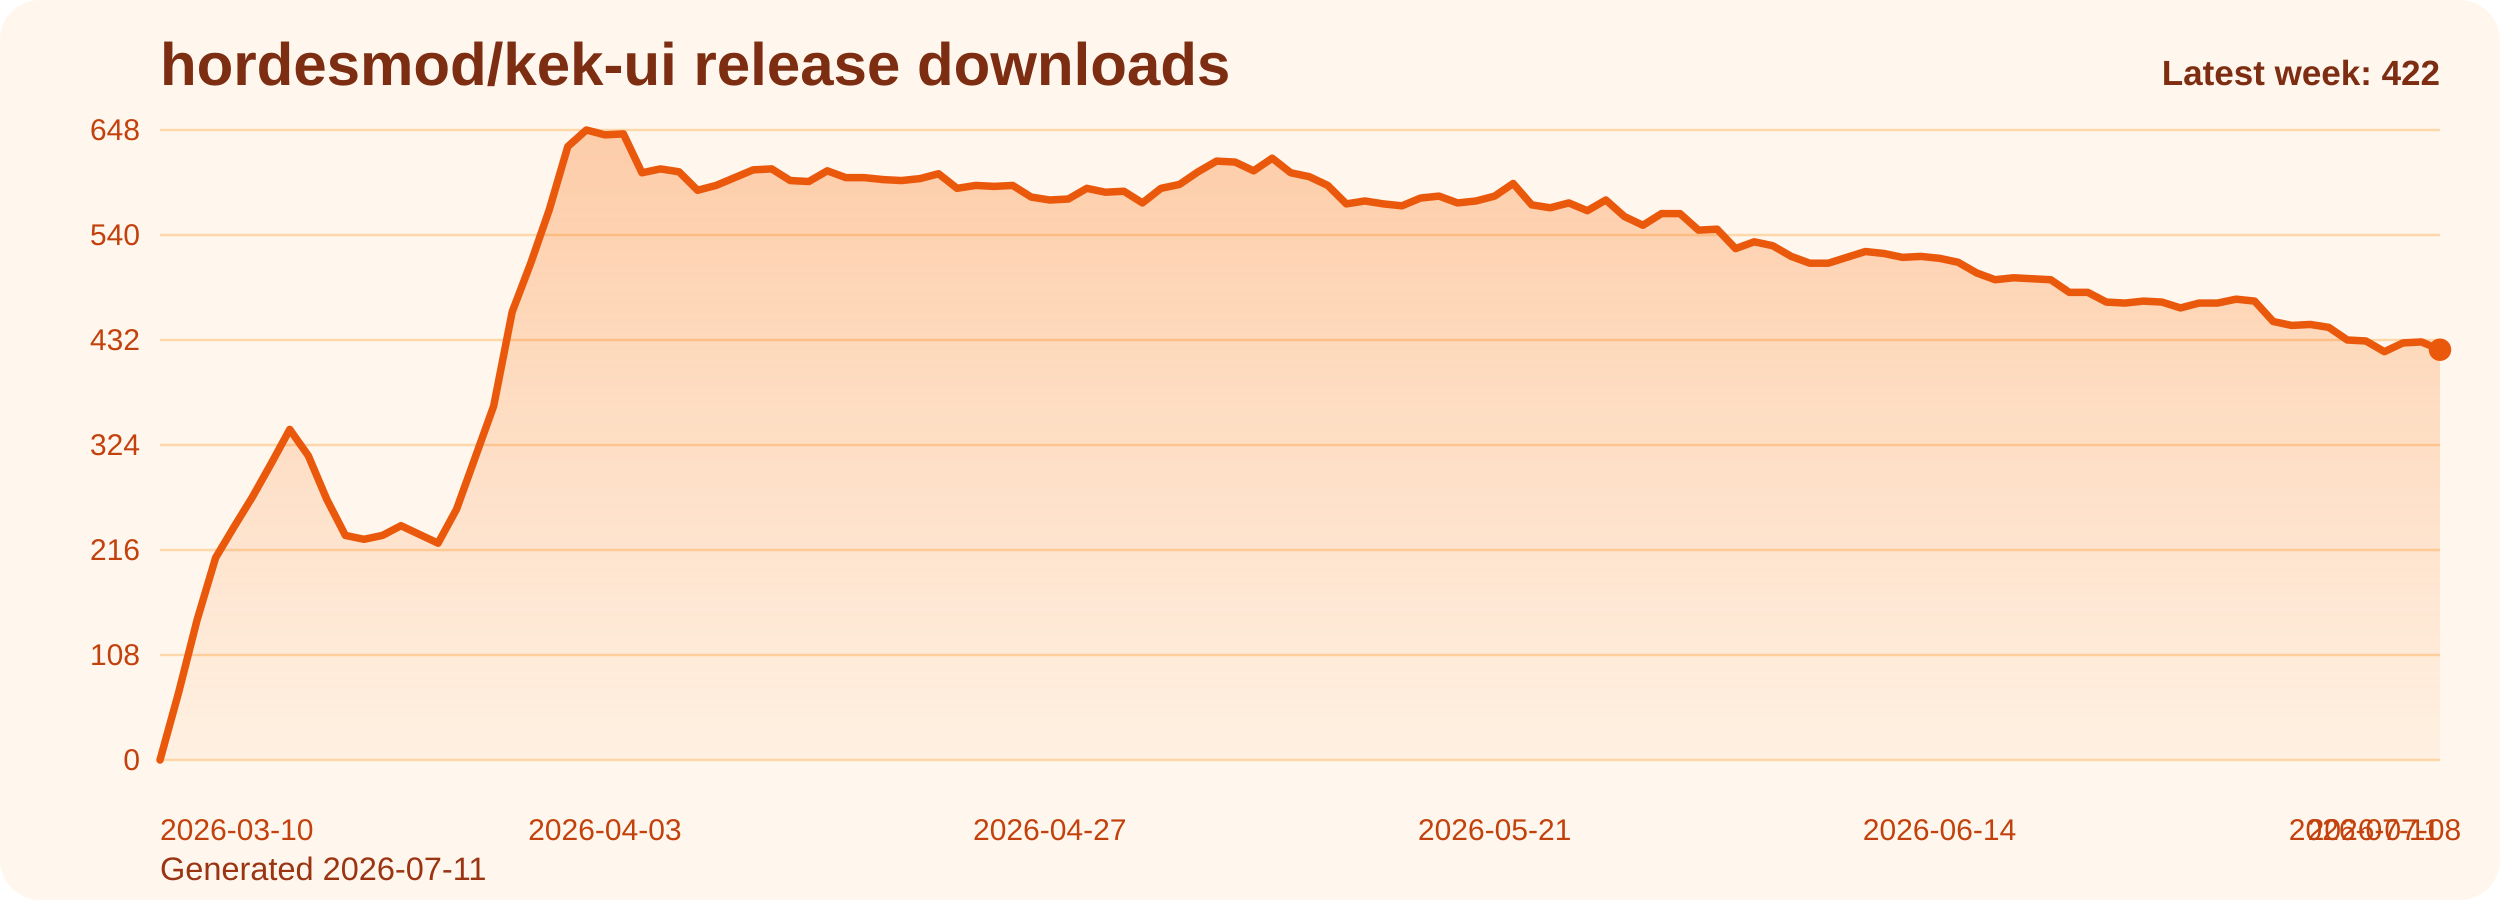
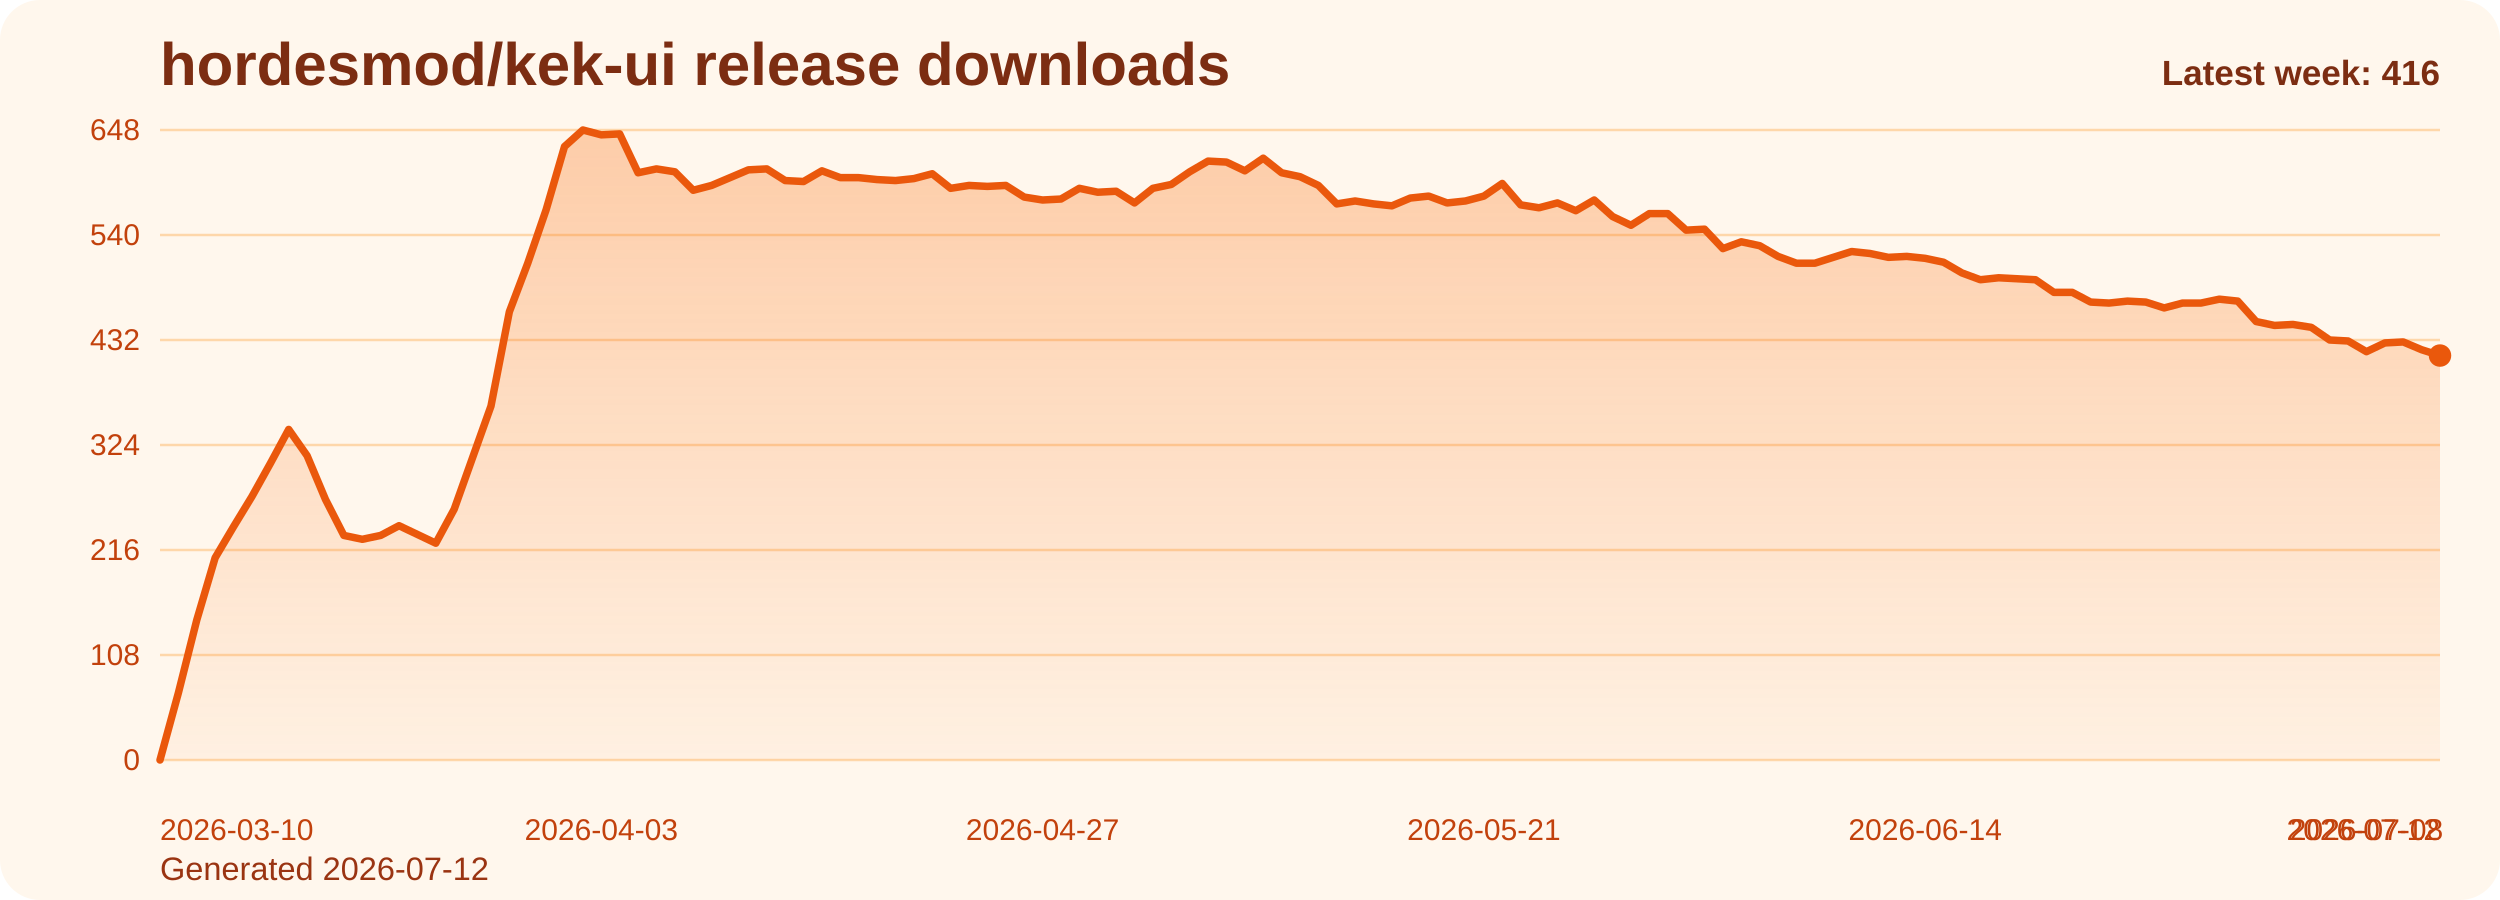
<svg xmlns="http://www.w3.org/2000/svg" viewBox="0 0 1000 360" role="img" aria-label="hordesmod/kek-ui release downloads chart">
  <defs>
    <linearGradient id="fill-weekly-orange" x1="0" y1="0" x2="0" y2="1">
      <stop offset="0%" stop-color="#f97316" stop-opacity="0.32" />
      <stop offset="100%" stop-color="#f97316" stop-opacity="0.05" />
    </linearGradient>
    <style>
      .bg { fill: #fff7ed; }
      .title { font: 700 24px Arial, sans-serif; fill: #7c2d12; }
      .sub { font: 400 13px Arial, sans-serif; fill: #9a3412; }
      .grid { stroke: #fed7aa; stroke-width: 1; }
      .axis { font: 400 12px Arial, sans-serif; fill: #c2410c; }
      .line { fill: none; stroke: #ea580c; stroke-width: 3; stroke-linecap: round; stroke-linejoin: round; }
      .dot { fill: #ea580c; }
      .value { font: 600 11px Arial, sans-serif; fill: #9a3412; }
      .latest { font: 700 14px Arial, sans-serif; fill: #7c2d12; }
    </style>
  </defs>
  <rect class="bg" x="0" y="0" width="1000" height="360" rx="16" />
  <text class="title" x="64" y="34">hordesmod/kek-ui release downloads</text>
-   <text class="sub" x="64" y="352">Generated 2026-07-11</text>
+   <text class="sub" x="64" y="352">Generated 2026-07-12</text>
  <line x1="64" y1="52.00" x2="976" y2="52.00" class="grid" />
  <text x="56" y="56.00" text-anchor="end" class="axis">648</text>
  <line x1="64" y1="94.00" x2="976" y2="94.00" class="grid" />
  <text x="56" y="98.00" text-anchor="end" class="axis">540</text>
  <line x1="64" y1="136.00" x2="976" y2="136.00" class="grid" />
  <text x="56" y="140.00" text-anchor="end" class="axis">432</text>
  <line x1="64" y1="178.00" x2="976" y2="178.00" class="grid" />
  <text x="56" y="182.00" text-anchor="end" class="axis">324</text>
  <line x1="64" y1="220.00" x2="976" y2="220.00" class="grid" />
  <text x="56" y="224.00" text-anchor="end" class="axis">216</text>
  <line x1="64" y1="262.00" x2="976" y2="262.00" class="grid" />
  <text x="56" y="266.00" text-anchor="end" class="axis">108</text>
  <line x1="64" y1="304.00" x2="976" y2="304.00" class="grid" />
  <text x="56" y="308.00" text-anchor="end" class="axis">0</text>
-   <path d="M 64.00 304 L 64.00 304.00 L 71.41 277.17 L 78.83 248.00 L 86.24 223.11 L 93.66 210.67 L 101.07 198.61 L 108.49 185.39 L 115.90 171.78 L 123.32 182.28 L 130.73 199.78 L 138.15 214.17 L 145.56 215.72 L 152.98 214.17 L 160.39 210.28 L 167.80 213.78 L 175.22 217.28 L 182.63 203.67 L 190.05 183.06 L 197.46 162.44 L 204.88 124.72 L 212.29 105.28 L 219.71 83.89 L 227.12 58.61 L 234.54 52.00 L 241.95 53.94 L 249.37 53.56 L 256.78 69.11 L 264.20 67.56 L 271.61 68.72 L 279.02 76.11 L 286.44 74.17 L 293.85 71.06 L 301.27 67.94 L 308.68 67.56 L 316.10 72.22 L 323.51 72.61 L 330.93 68.33 L 338.34 71.06 L 345.76 71.06 L 353.17 71.83 L 360.59 72.22 L 368.00 71.44 L 375.41 69.50 L 382.83 75.33 L 390.24 74.17 L 397.66 74.56 L 405.07 74.17 L 412.49 78.83 L 419.90 80.00 L 427.32 79.61 L 434.73 75.33 L 442.15 76.89 L 449.56 76.50 L 456.98 81.17 L 464.39 75.33 L 471.80 73.78 L 479.22 68.72 L 486.63 64.44 L 494.05 64.83 L 501.46 68.33 L 508.88 63.28 L 516.29 69.11 L 523.71 70.67 L 531.12 74.17 L 538.54 81.56 L 545.95 80.39 L 553.37 81.56 L 560.78 82.33 L 568.20 79.22 L 575.61 78.44 L 583.02 81.17 L 590.44 80.39 L 597.85 78.44 L 605.27 73.39 L 612.68 81.94 L 620.10 83.11 L 627.51 81.17 L 634.93 84.28 L 642.34 80.00 L 649.76 86.61 L 657.17 90.11 L 664.59 85.44 L 672.00 85.44 L 679.41 92.06 L 686.83 91.67 L 694.24 99.44 L 701.66 96.72 L 709.07 98.28 L 716.49 102.56 L 723.90 105.28 L 731.32 105.28 L 738.73 102.94 L 746.15 100.61 L 753.56 101.39 L 760.98 102.94 L 768.39 102.56 L 775.80 103.33 L 783.22 104.89 L 790.63 109.17 L 798.05 111.89 L 805.46 111.11 L 812.88 111.50 L 820.29 111.89 L 827.71 116.94 L 835.12 116.94 L 842.54 120.83 L 849.95 121.22 L 857.37 120.44 L 864.78 120.83 L 872.20 123.17 L 879.61 121.22 L 887.02 121.22 L 894.44 119.67 L 901.85 120.44 L 909.27 128.61 L 916.68 130.17 L 924.10 129.78 L 931.51 130.94 L 938.93 136.00 L 946.34 136.39 L 953.76 140.67 L 961.17 137.17 L 968.59 136.78 L 976.00 139.89 L 976.00 304 Z" fill="url(#fill-weekly-orange)" />
-   <polyline class="line" points="64.00,304.00 71.41,277.17 78.83,248.00 86.24,223.11 93.66,210.67 101.07,198.61 108.49,185.39 115.90,171.78 123.32,182.28 130.73,199.78 138.15,214.17 145.56,215.72 152.98,214.17 160.39,210.28 167.80,213.78 175.22,217.28 182.63,203.67 190.05,183.06 197.46,162.44 204.88,124.72 212.29,105.28 219.71,83.89 227.12,58.61 234.54,52.00 241.95,53.94 249.37,53.56 256.78,69.11 264.20,67.56 271.61,68.72 279.02,76.11 286.44,74.17 293.85,71.06 301.27,67.94 308.68,67.56 316.10,72.22 323.51,72.61 330.93,68.33 338.34,71.06 345.76,71.06 353.17,71.83 360.59,72.22 368.00,71.44 375.41,69.50 382.83,75.33 390.24,74.17 397.66,74.56 405.07,74.17 412.49,78.83 419.90,80.00 427.32,79.61 434.73,75.33 442.15,76.89 449.56,76.50 456.98,81.17 464.39,75.33 471.80,73.78 479.22,68.72 486.63,64.44 494.05,64.83 501.46,68.33 508.88,63.28 516.29,69.11 523.71,70.67 531.12,74.17 538.54,81.56 545.95,80.39 553.37,81.56 560.78,82.33 568.20,79.22 575.61,78.44 583.02,81.17 590.44,80.39 597.85,78.44 605.27,73.39 612.68,81.94 620.10,83.11 627.51,81.17 634.93,84.28 642.34,80.00 649.76,86.61 657.17,90.11 664.59,85.44 672.00,85.44 679.41,92.06 686.83,91.67 694.24,99.44 701.66,96.72 709.07,98.28 716.49,102.56 723.90,105.28 731.32,105.28 738.73,102.94 746.15,100.61 753.56,101.39 760.98,102.94 768.39,102.56 775.80,103.33 783.22,104.89 790.63,109.17 798.05,111.89 805.46,111.11 812.88,111.50 820.29,111.89 827.71,116.94 835.12,116.94 842.54,120.83 849.95,121.22 857.37,120.44 864.78,120.83 872.20,123.17 879.61,121.22 887.02,121.22 894.44,119.67 901.85,120.44 909.27,128.61 916.68,130.17 924.10,129.78 931.51,130.94 938.93,136.00 946.34,136.39 953.76,140.67 961.17,137.17 968.59,136.78 976.00,139.89" />
-   <circle class="dot" cx="976.00" cy="139.89" r="4.5" />
+   <path d="M 64.00 304 L 64.00 304.00 L 71.35 277.17 L 78.71 248.00 L 86.06 223.11 L 93.42 210.67 L 100.77 198.61 L 108.13 185.39 L 115.48 171.78 L 122.84 182.28 L 130.19 199.78 L 137.55 214.17 L 144.90 215.72 L 152.26 214.17 L 159.61 210.28 L 166.97 213.78 L 174.32 217.28 L 181.68 203.67 L 189.03 183.06 L 196.39 162.44 L 203.74 124.72 L 211.10 105.28 L 218.45 83.89 L 225.81 58.61 L 233.16 52.00 L 240.52 53.94 L 247.87 53.56 L 255.23 69.11 L 262.58 67.56 L 269.94 68.72 L 277.29 76.11 L 284.65 74.17 L 292.00 71.06 L 299.35 67.94 L 306.71 67.56 L 314.06 72.22 L 321.42 72.61 L 328.77 68.33 L 336.13 71.06 L 343.48 71.06 L 350.84 71.83 L 358.19 72.22 L 365.55 71.44 L 372.90 69.50 L 380.26 75.33 L 387.61 74.17 L 394.97 74.56 L 402.32 74.17 L 409.68 78.83 L 417.03 80.00 L 424.39 79.61 L 431.74 75.33 L 439.10 76.89 L 446.45 76.50 L 453.81 81.17 L 461.16 75.33 L 468.52 73.78 L 475.87 68.72 L 483.23 64.44 L 490.58 64.83 L 497.94 68.33 L 505.29 63.28 L 512.65 69.11 L 520.00 70.67 L 527.35 74.17 L 534.71 81.56 L 542.06 80.39 L 549.42 81.56 L 556.77 82.33 L 564.13 79.22 L 571.48 78.44 L 578.84 81.17 L 586.19 80.39 L 593.55 78.44 L 600.90 73.39 L 608.26 81.94 L 615.61 83.11 L 622.97 81.17 L 630.32 84.28 L 637.68 80.00 L 645.03 86.61 L 652.39 90.11 L 659.74 85.44 L 667.10 85.44 L 674.45 92.06 L 681.81 91.67 L 689.16 99.44 L 696.52 96.72 L 703.87 98.28 L 711.23 102.56 L 718.58 105.28 L 725.94 105.28 L 733.29 102.94 L 740.65 100.61 L 748.00 101.39 L 755.35 102.94 L 762.71 102.56 L 770.06 103.33 L 777.42 104.89 L 784.77 109.17 L 792.13 111.89 L 799.48 111.11 L 806.84 111.50 L 814.19 111.89 L 821.55 116.94 L 828.90 116.94 L 836.26 120.83 L 843.61 121.22 L 850.97 120.44 L 858.32 120.83 L 865.68 123.17 L 873.03 121.22 L 880.39 121.22 L 887.74 119.67 L 895.10 120.44 L 902.45 128.61 L 909.81 130.17 L 917.16 129.78 L 924.52 130.94 L 931.87 136.00 L 939.23 136.39 L 946.58 140.67 L 953.94 137.17 L 961.29 136.78 L 968.65 139.89 L 976.00 142.22 L 976.00 304 Z" fill="url(#fill-weekly-orange)" />
+   <polyline class="line" points="64.00,304.00 71.35,277.17 78.71,248.00 86.06,223.11 93.42,210.67 100.77,198.61 108.13,185.39 115.48,171.78 122.84,182.28 130.19,199.78 137.55,214.17 144.90,215.72 152.26,214.17 159.61,210.28 166.97,213.78 174.32,217.28 181.68,203.67 189.03,183.06 196.39,162.44 203.74,124.72 211.10,105.28 218.45,83.89 225.81,58.61 233.16,52.00 240.52,53.94 247.87,53.56 255.23,69.11 262.58,67.56 269.94,68.72 277.29,76.11 284.65,74.17 292.00,71.06 299.35,67.94 306.71,67.56 314.06,72.22 321.42,72.61 328.77,68.33 336.13,71.06 343.48,71.06 350.84,71.83 358.19,72.22 365.55,71.44 372.90,69.50 380.26,75.33 387.61,74.17 394.97,74.56 402.32,74.17 409.68,78.83 417.03,80.00 424.39,79.61 431.74,75.33 439.10,76.89 446.45,76.50 453.81,81.17 461.16,75.33 468.52,73.78 475.87,68.72 483.23,64.44 490.58,64.83 497.94,68.33 505.29,63.28 512.65,69.11 520.00,70.67 527.35,74.17 534.71,81.56 542.06,80.39 549.42,81.56 556.77,82.33 564.13,79.22 571.48,78.44 578.84,81.17 586.19,80.39 593.55,78.44 600.90,73.39 608.26,81.94 615.61,83.11 622.97,81.17 630.32,84.28 637.68,80.00 645.03,86.61 652.39,90.11 659.74,85.44 667.10,85.44 674.45,92.06 681.81,91.67 689.16,99.44 696.52,96.72 703.87,98.28 711.23,102.56 718.58,105.28 725.94,105.28 733.29,102.94 740.65,100.61 748.00,101.39 755.35,102.94 762.71,102.56 770.06,103.33 777.42,104.89 784.77,109.17 792.13,111.89 799.48,111.11 806.84,111.50 814.19,111.89 821.55,116.94 828.90,116.94 836.26,120.83 843.61,121.22 850.97,120.44 858.32,120.83 865.68,123.17 873.03,121.22 880.39,121.22 887.74,119.67 895.10,120.44 902.45,128.61 909.81,130.17 917.16,129.78 924.52,130.94 931.87,136.00 939.23,136.39 946.58,140.67 953.94,137.17 961.29,136.78 968.65,139.89 976.00,142.22" />
+   <circle class="dot" cx="976.00" cy="142.22" r="4.5" />
  <text class="axis" x="64.00" y="336" text-anchor="start">2026-03-10</text>
-   <text class="axis" x="241.95" y="336" text-anchor="middle">2026-04-03</text>
-   <text class="axis" x="419.90" y="336" text-anchor="middle">2026-04-27</text>
-   <text class="axis" x="597.85" y="336" text-anchor="middle">2026-05-21</text>
-   <text class="axis" x="775.80" y="336" text-anchor="middle">2026-06-14</text>
-   <text class="axis" x="953.76" y="336" text-anchor="middle">2026-07-08</text>
-   <text class="axis" x="976.00" y="336" text-anchor="end">2026-07-11</text>
-   <text class="latest" x="976" y="34" text-anchor="end">Latest week: 422</text>
+   <text class="axis" x="240.52" y="336" text-anchor="middle">2026-04-03</text>
+   <text class="axis" x="417.03" y="336" text-anchor="middle">2026-04-27</text>
+   <text class="axis" x="593.55" y="336" text-anchor="middle">2026-05-21</text>
+   <text class="axis" x="770.06" y="336" text-anchor="middle">2026-06-14</text>
+   <text class="axis" x="946.58" y="336" text-anchor="middle">2026-07-08</text>
+   <text class="axis" x="976.00" y="336" text-anchor="end">2026-07-12</text>
+   <text class="latest" x="976" y="34" text-anchor="end">Latest week: 416</text>
</svg>
